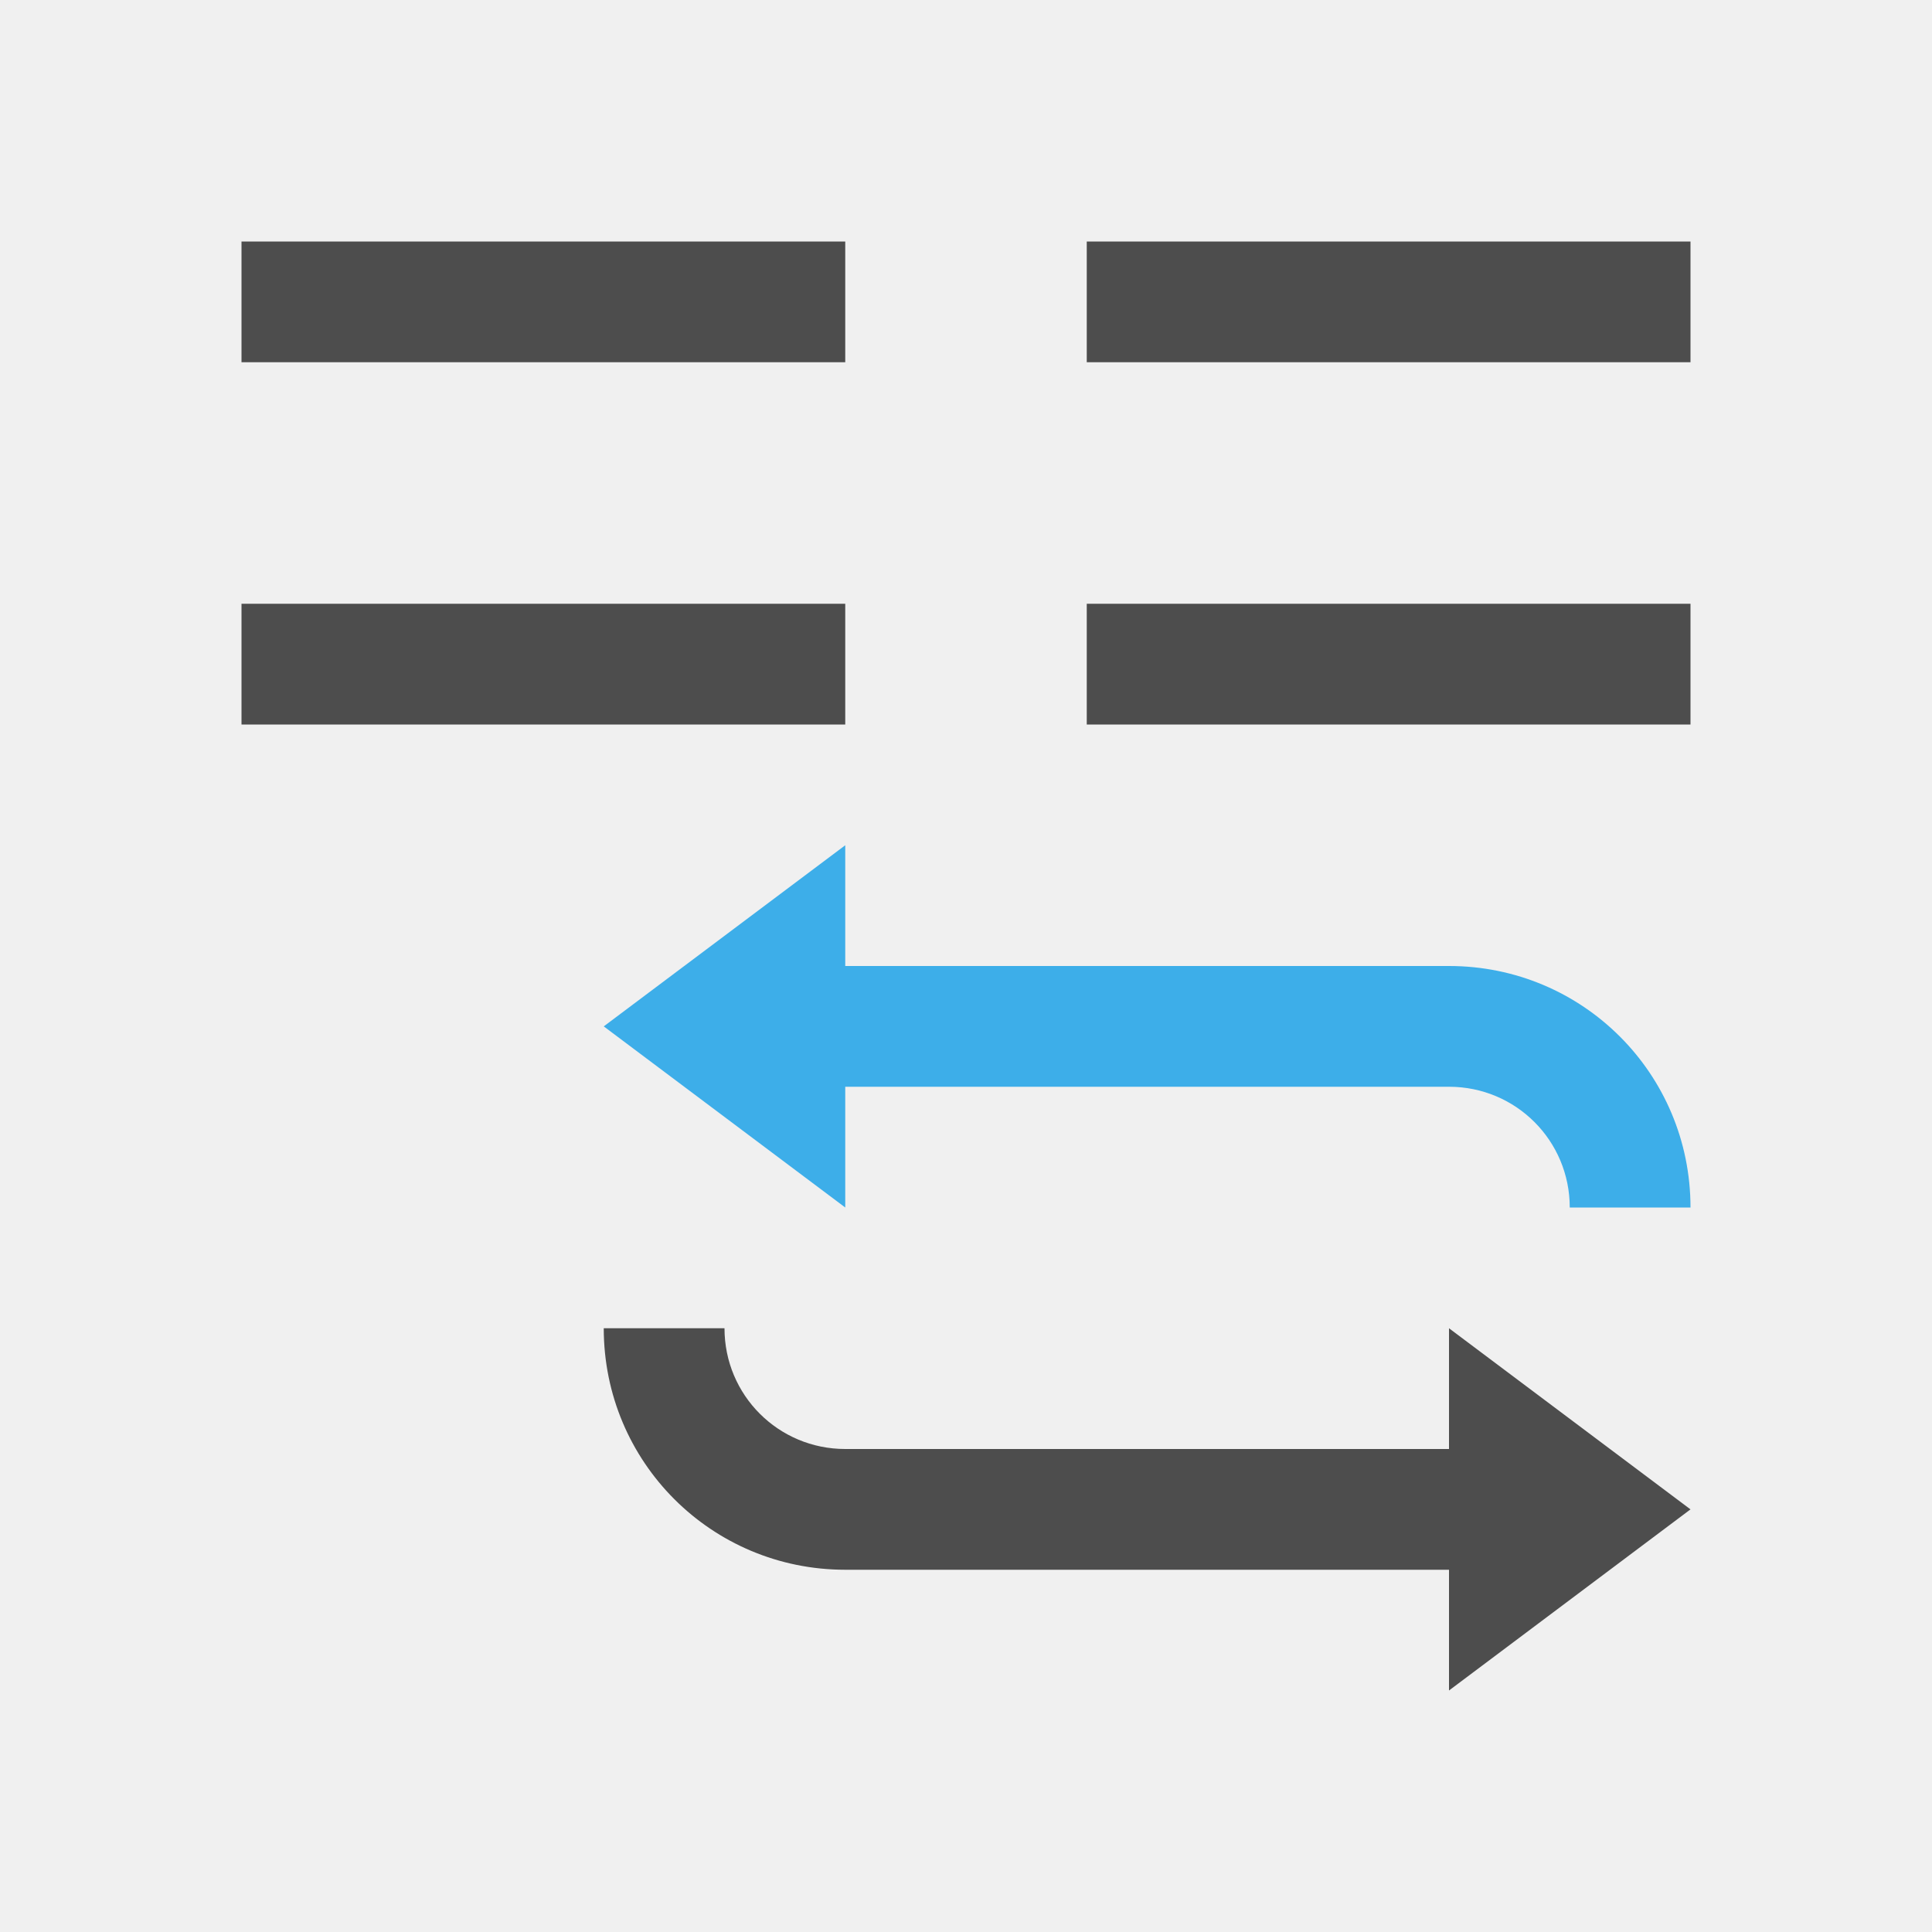
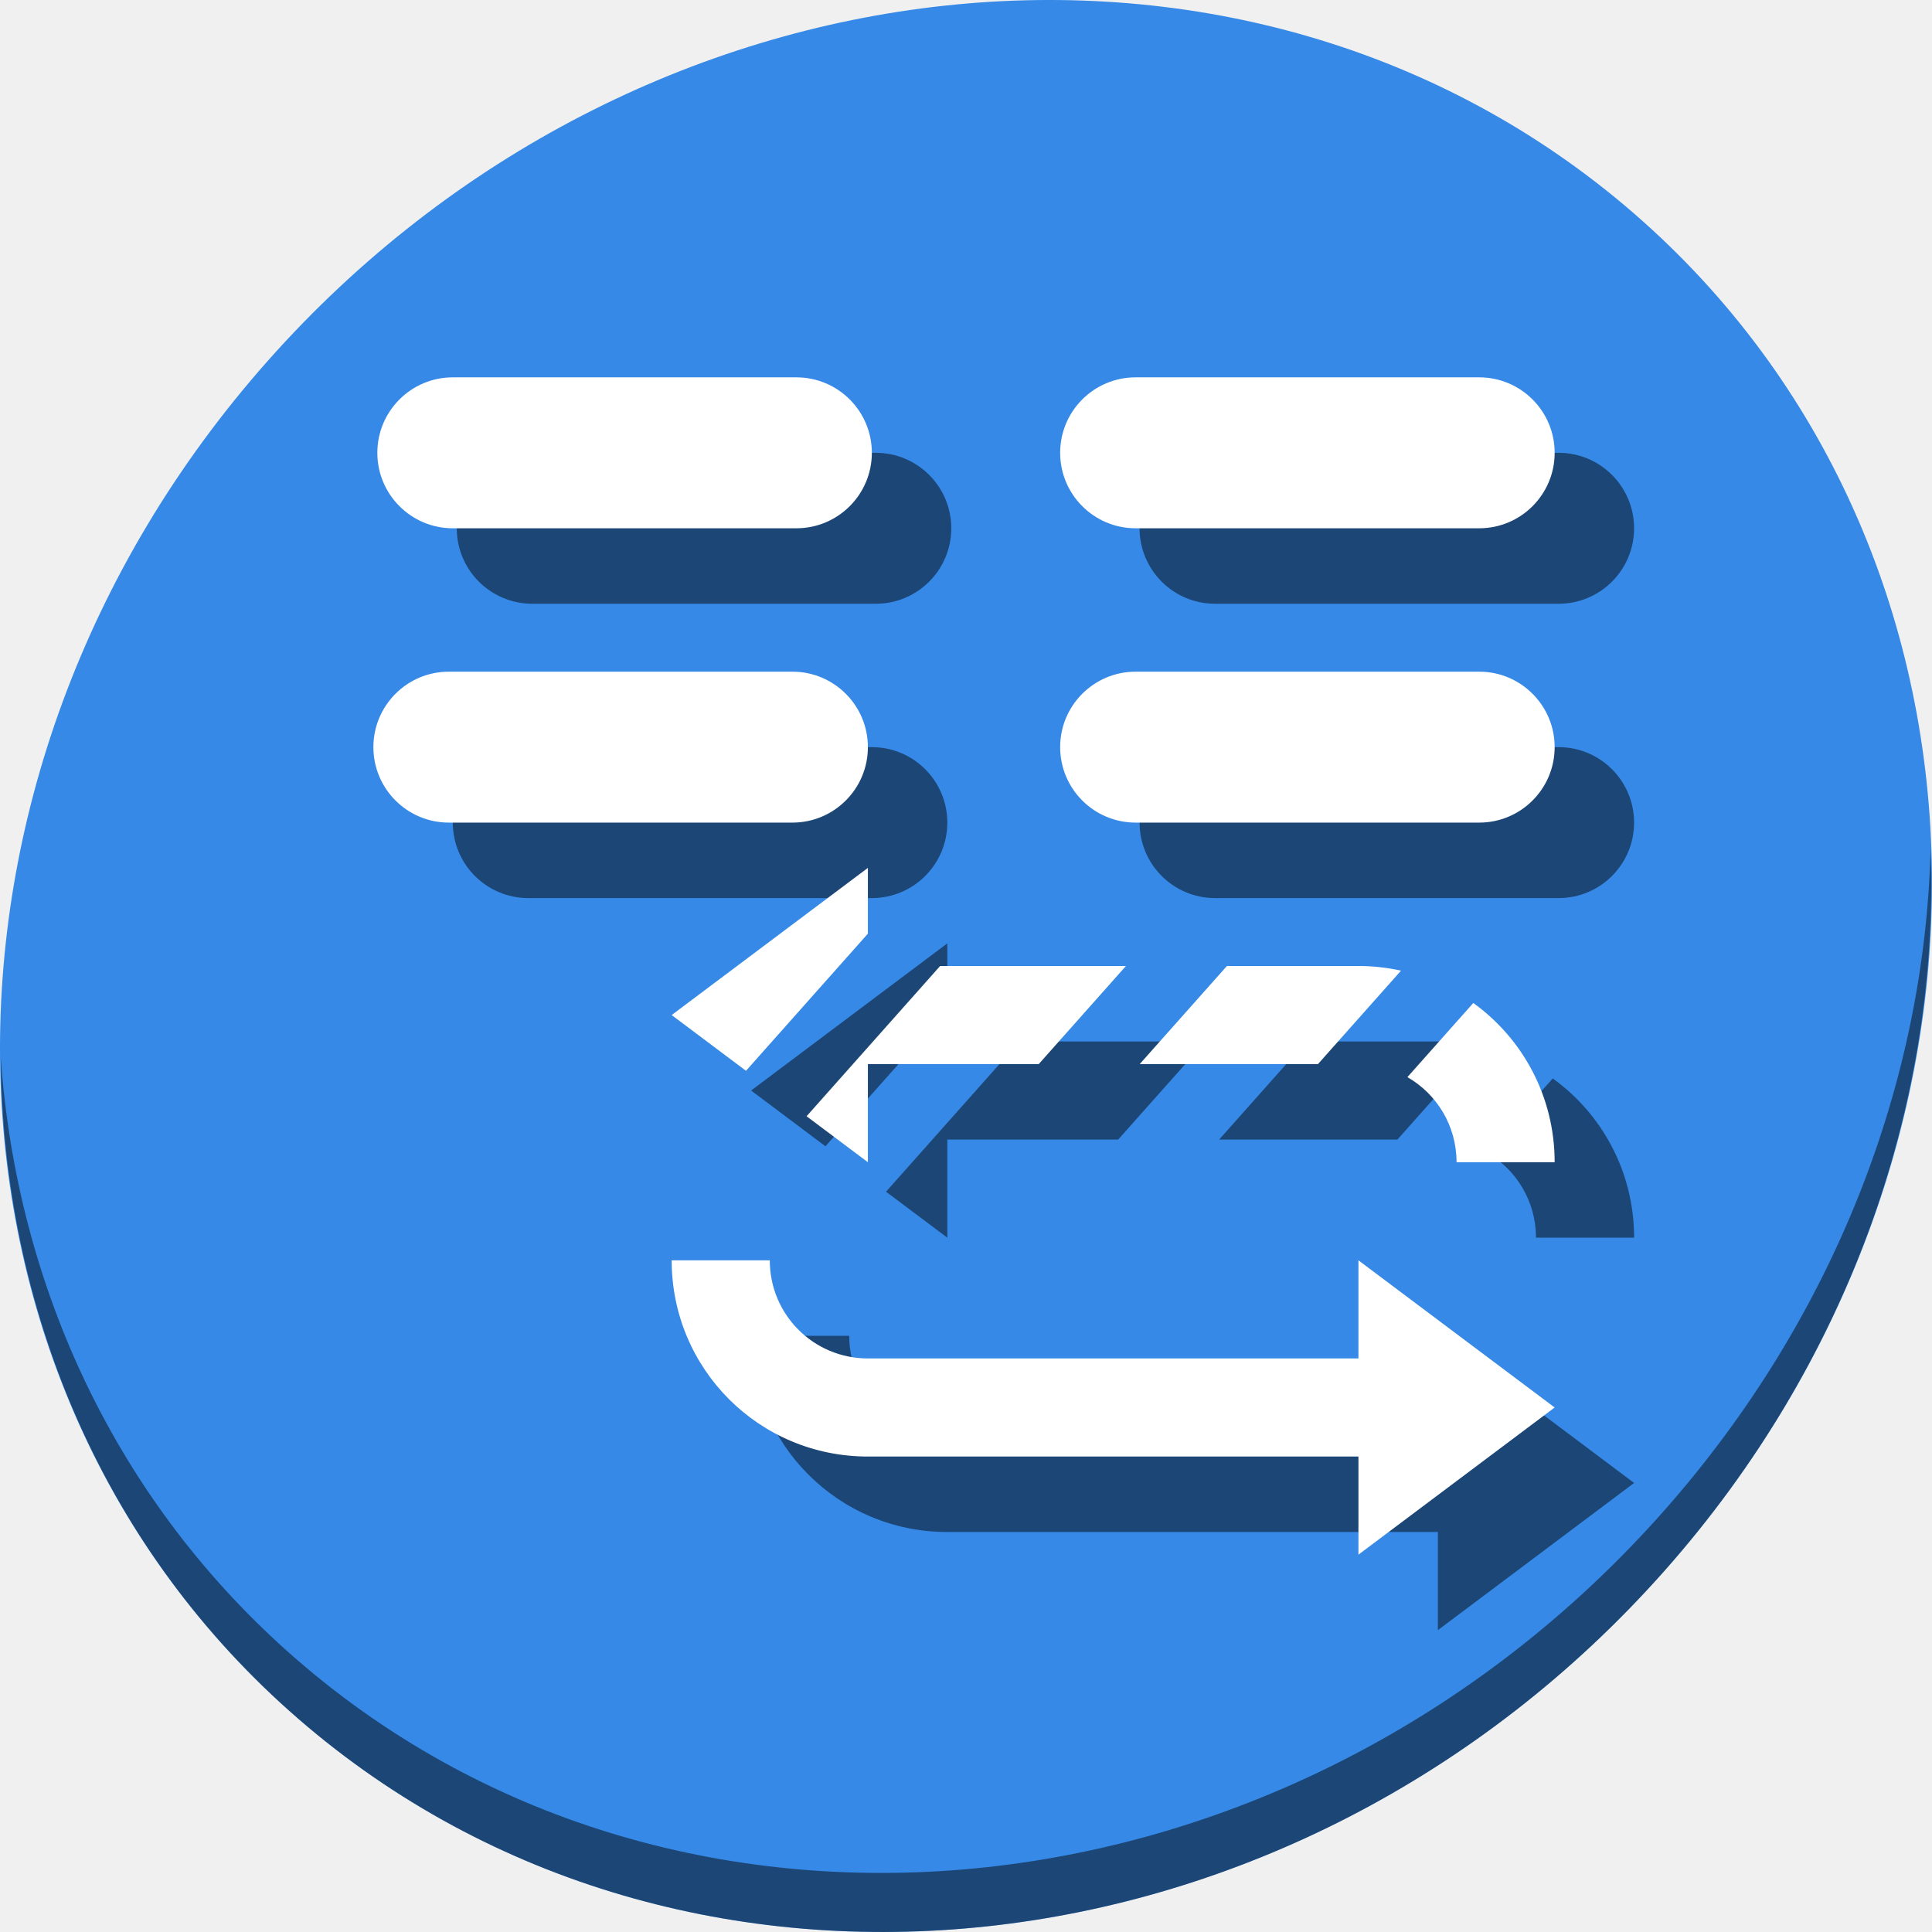
- <svg xmlns="http://www.w3.org/2000/svg" viewBox="0 0 16 16">
+ <svg xmlns="http://www.w3.org/2000/svg" viewBox="0 0 64 64" version="1.1" id="svg8" width="64" height="64">
  <defs id="defs3051">
    <style type="text/css" id="current-color-scheme">
      .ColorScheme-Text {
        color:#4d4d4d;
      }
      .ColorScheme-Highlight {
        color:#3daee9;
      }
      </style>
  </defs>
-   <path style="fill:currentColor;fill-opacity:1;stroke:none" d="M 2 2 L 2 3 L 7 3 L 7 2 L 2 2 z M 9 2 L 9 3 L 14 3 L 14 2 L 9 2 z M 2 5 L 2 6 L 7 6 L 7 5 L 2 5 z M 9 5 L 9 6 L 14 6 L 14 5 L 9 5 z M 5 11 C 5 12.108 5.892 13 7 13 L 12 13 L 12 14 L 14 12.5 L 12 11 L 12 12 L 7 12 C 6.446 12 6 11.554 6 11 L 5 11 z " class="ColorScheme-Text" />
-   <path style="fill:currentColor;fill-opacity:1;stroke:none" d="M 7,7 5,8.5 7,10 7,9 12,9 c 0.554,0 1,0.446 1,1 l 1,0 C 14,8.892 13.108,8 12,8 L 7,8 Z" class="ColorScheme-Highlight" />
+   <g id="g912" transform="translate(0,48)">
+     <path id="path850" d="m 54.114,-40.941 c 12.774,11.072 13.228,31.212 1.015,44.987 C 42.915,17.821 22.66,20.013 9.886,8.941 -2.888,-2.131 -3.343,-22.272 8.871,-36.047 21.085,-49.821 41.34,-52.013 54.114,-40.941 Z" style="fill:#3689e6;fill-opacity:1;stroke-width:1.389" />
+     <path id="path852" d="M 63.954,-19.887 C 63.761,-12.223 60.809,-4.368 55.084,2.09 42.87,15.865 22.615,18.056 9.841,6.984 3.853,1.794 0.562,-5.385 0.024,-12.971 0.1,-4.677 3.39,3.31 9.885,8.94 22.659,20.012 42.915,17.82 55.128,4.046 61.341,-2.962 64.253,-11.616 63.954,-19.887 Z" style="opacity:1;fill:#000000;fill-opacity:0.49;stroke-width:1.389" />
+     <rect style="opacity:1;fill:#000000;fill-opacity:0.49;stroke:none;stroke-width:2.97;stroke-miterlimit:4;stroke-dasharray:none;stroke-dashoffset:0;stroke-opacity:1" id="rect910" width="16.381" height="5" x="15.131" y="-33" ry="2.5" />
+     <rect ry="2.5" y="-33" x="37.75" height="5" width="16.381" id="rect912" style="opacity:1;fill:#000000;fill-opacity:0.49;stroke:none;stroke-width:2.97;stroke-miterlimit:4;stroke-dasharray:none;stroke-dashoffset:0;stroke-opacity:1" />
+     <rect style="opacity:1;fill:#000000;fill-opacity:0.49;stroke:none;stroke-width:2.97;stroke-miterlimit:4;stroke-dasharray:none;stroke-dashoffset:0;stroke-opacity:1" id="rect914" width="16.381" height="5" x="37.75" y="-23.25" ry="2.5" />
+     <rect ry="2.5" y="-23.25" x="15" height="5" width="16.381" id="rect916" style="opacity:1;fill:#000000;fill-opacity:0.49;stroke:none;stroke-width:2.97;stroke-miterlimit:4;stroke-dasharray:none;stroke-dashoffset:0;stroke-opacity:1" />
+     <g transform="rotate(-180,39.50635,-5.375)" id="g894">
+       <path id="path908" d="m 24.881,-3.75 c 0,2.177 1.061,4.097 2.695,5.275 l 2.183,-2.456 C 28.785,-1.491 28.131,-2.541 28.131,-3.75 Z m 22.75,0 v 3.25 h -5.659 l -2.889,3.25 h 6.155 l 4.424,-4.977 z m 4.038,3.028 -4.038,4.542 V 6 l 6.5,-4.875 z M 32.722,-0.5 29.97,2.596 C 30.424,2.696 30.896,2.75 31.381,2.75 h 4.357 L 38.627,-0.5 Z" style="color:#3daee9;fill:#000000;fill-opacity:0.49;stroke:none;stroke-width:3.25" />
+       <path style="color:#3daee9;fill:#000000;fill-opacity:0.49;stroke:none;stroke-width:3.25" d="m 31.381,-7 -6.5,-4.875 6.5,-4.875 v 3.25 h 16.25 c 3.601,0 6.5,2.899 6.5,6.5 h -3.25 c 0,-1.8 -1.45,-3.25 -3.25,-3.25 h -16.25 z" class="ColorScheme-Highlight" id="path918" />
+     </g>
+     <rect ry="2.5" y="-35.5" x="12.5" height="5" width="16.381" id="rect879" style="opacity:1;fill:#ffffff;fill-opacity:1;stroke:none;stroke-width:2.97;stroke-miterlimit:4;stroke-dasharray:none;stroke-dashoffset:0;stroke-opacity:1" />
+     <rect style="opacity:1;fill:#ffffff;fill-opacity:1;stroke:none;stroke-width:2.97;stroke-miterlimit:4;stroke-dasharray:none;stroke-dashoffset:0;stroke-opacity:1" id="rect881" width="16.381" height="5" x="35.119" y="-35.5" ry="2.5" />
+     <rect ry="2.5" y="-25.75" x="35.119" height="5" width="16.381" id="rect883" style="opacity:1;fill:#ffffff;fill-opacity:1;stroke:none;stroke-width:2.97;stroke-miterlimit:4;stroke-dasharray:none;stroke-dashoffset:0;stroke-opacity:1" />
+     <rect style="opacity:1;fill:#ffffff;fill-opacity:1;stroke:none;stroke-width:2.97;stroke-miterlimit:4;stroke-dasharray:none;stroke-dashoffset:0;stroke-opacity:1" id="rect885" width="16.381" height="5" x="12.369" y="-25.75" ry="2.5" />
+     <g transform="rotate(-180,36.875,-7.875)" id="g890">
+       <path style="color:#3daee9;fill:#ffffff;fill-opacity:1;stroke:none;stroke-width:3.25" d="m 22.25,-6.25 c 0,2.177 1.061,4.097 2.695,5.275 l 2.183,-2.456 C 26.154,-3.991 25.5,-5.041 25.5,-6.25 Z m 22.75,0 V -3 H 39.341 L 36.452,0.25 h 6.155 l 4.424,-4.977 z M 49.038,-3.222 45,1.321 V 3.5 l 6.5,-4.875 z M 30.091,-3 27.339,0.096 C 27.793,0.196 28.265,0.25 28.75,0.25 h 4.357 L 35.996,-3 Z" id="path6" />
+       <path id="path887" class="ColorScheme-Highlight" d="m 28.75,-9.5 -6.5,-4.875 6.5,-4.875 V -16 H 45 c 3.601,0 6.5,2.899 6.5,6.5 h -3.25 c 0,-1.8 -1.45,-3.25 -3.25,-3.25 H 28.75 Z" style="color:#3daee9;fill:#ffffff;fill-opacity:1;stroke:none;stroke-width:3.25" />
+     </g>
+   </g>
</svg>
